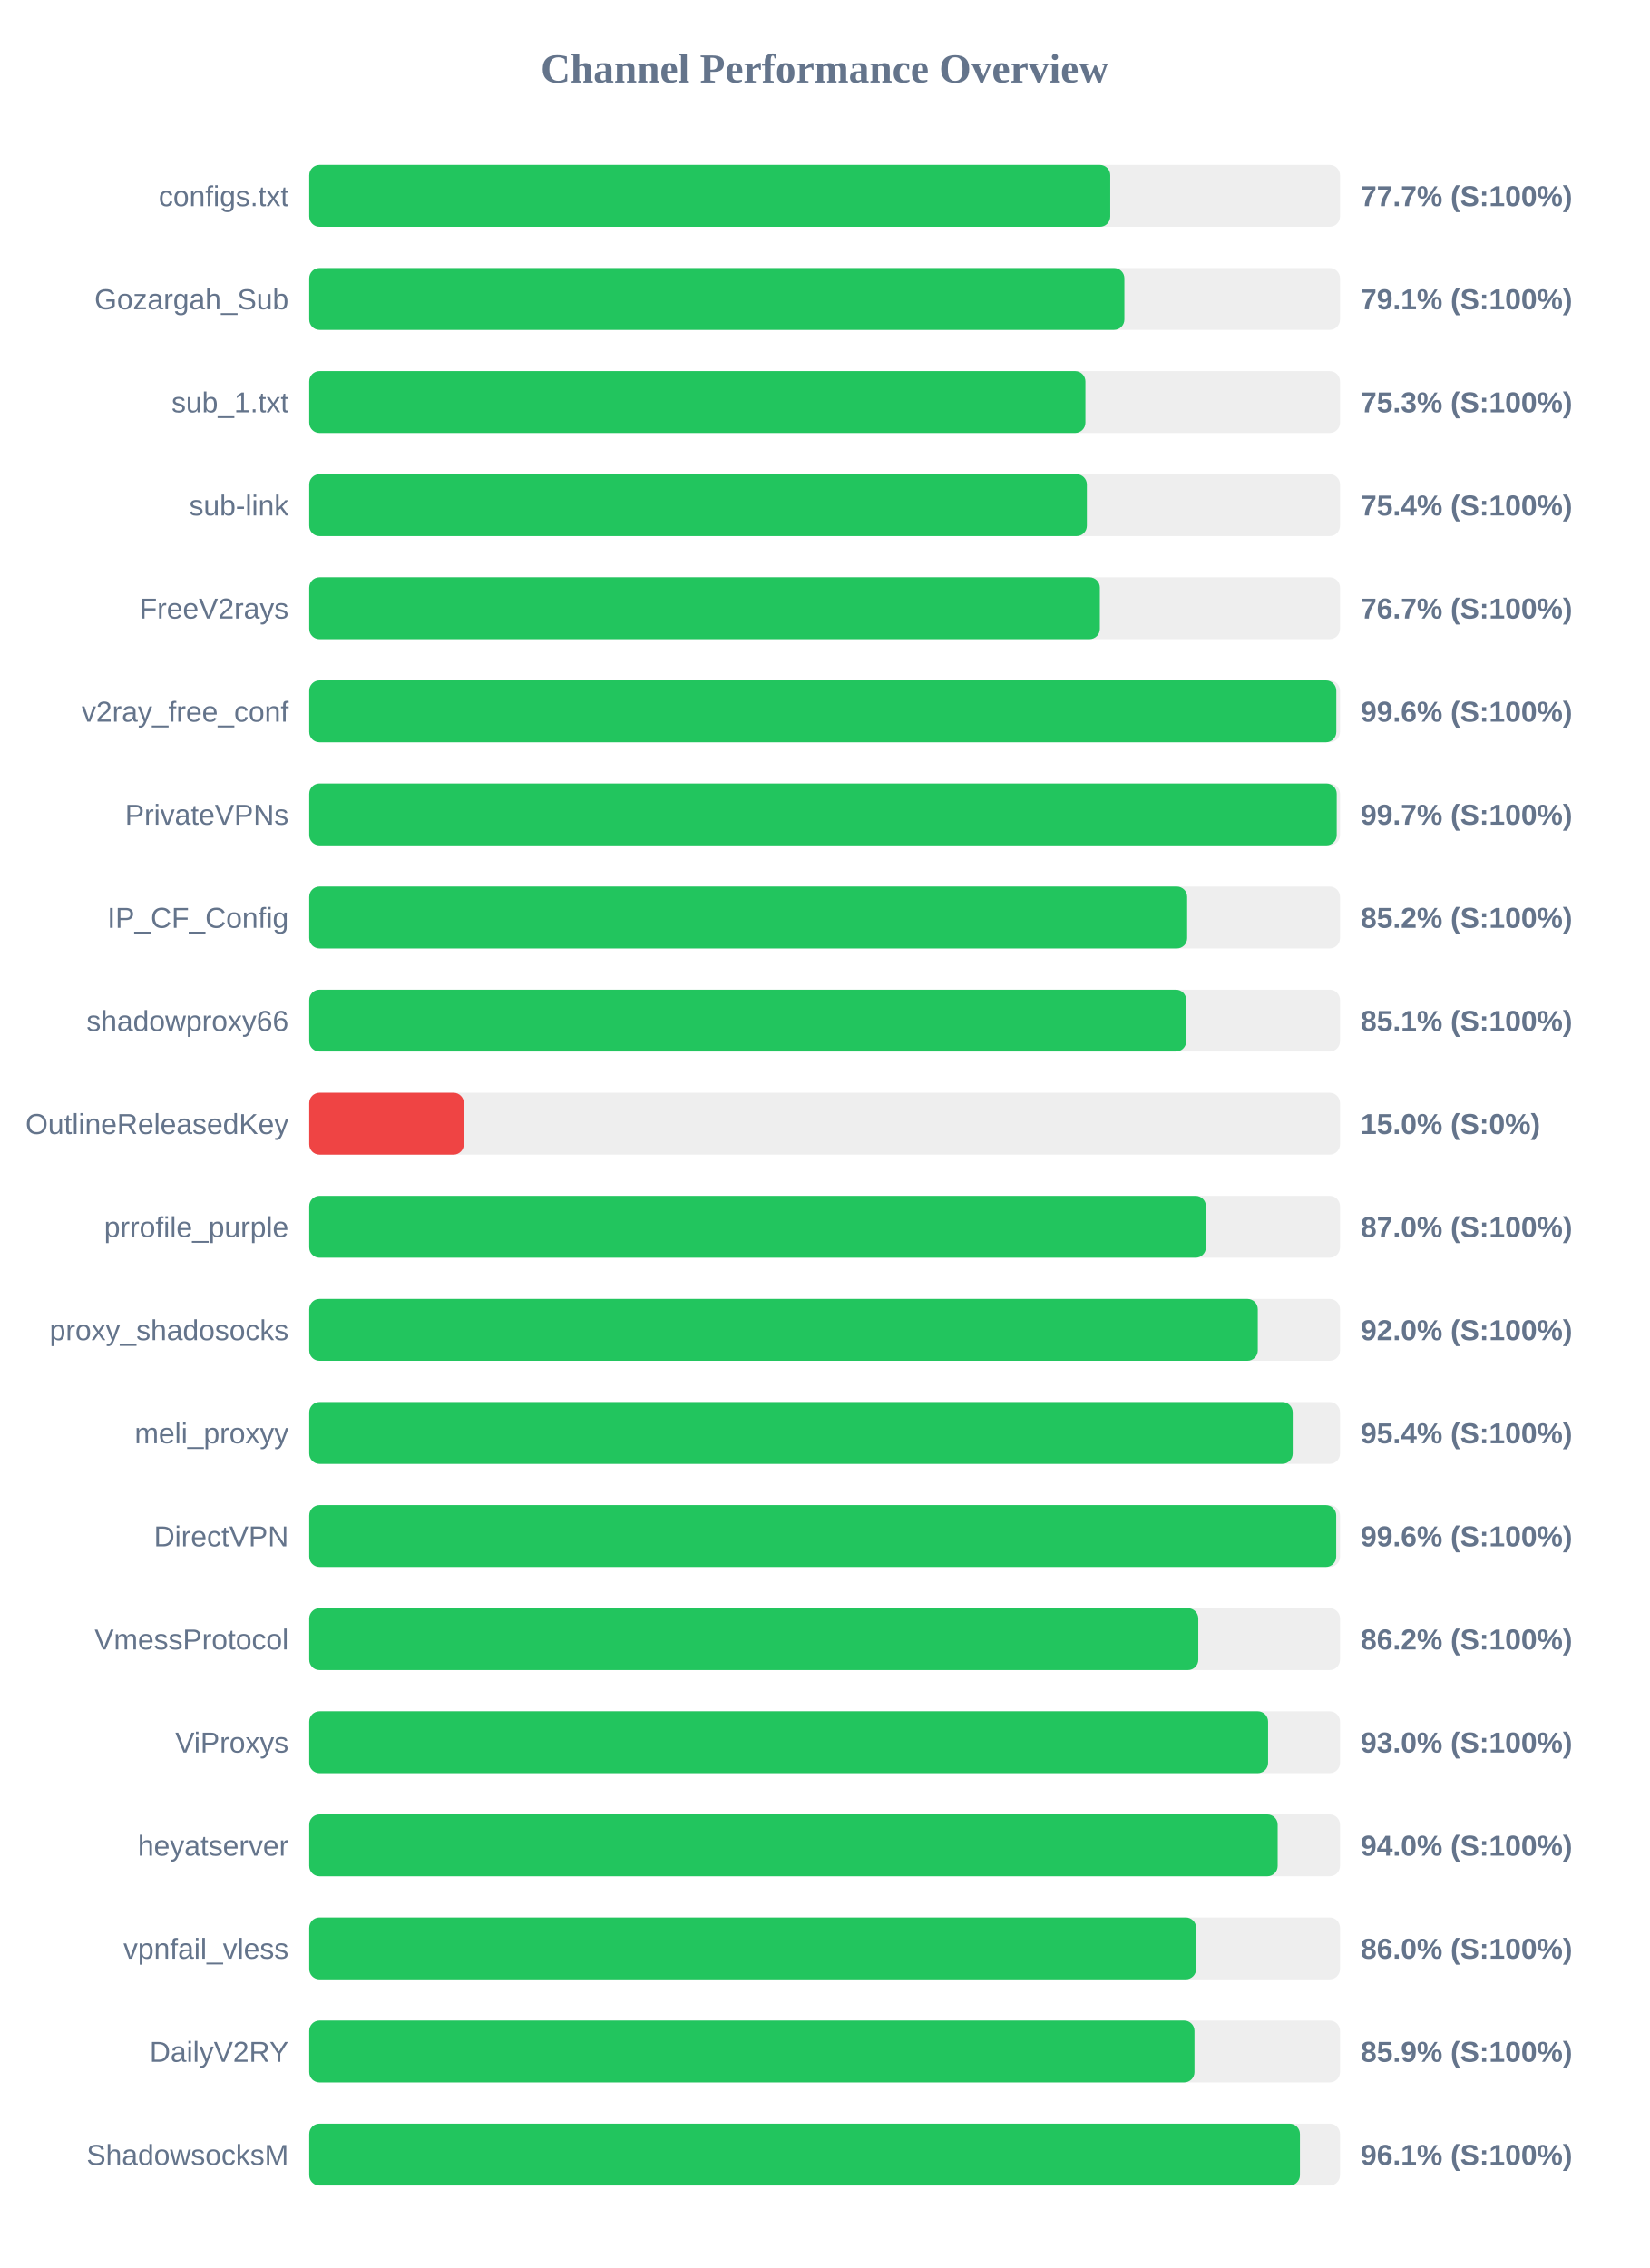
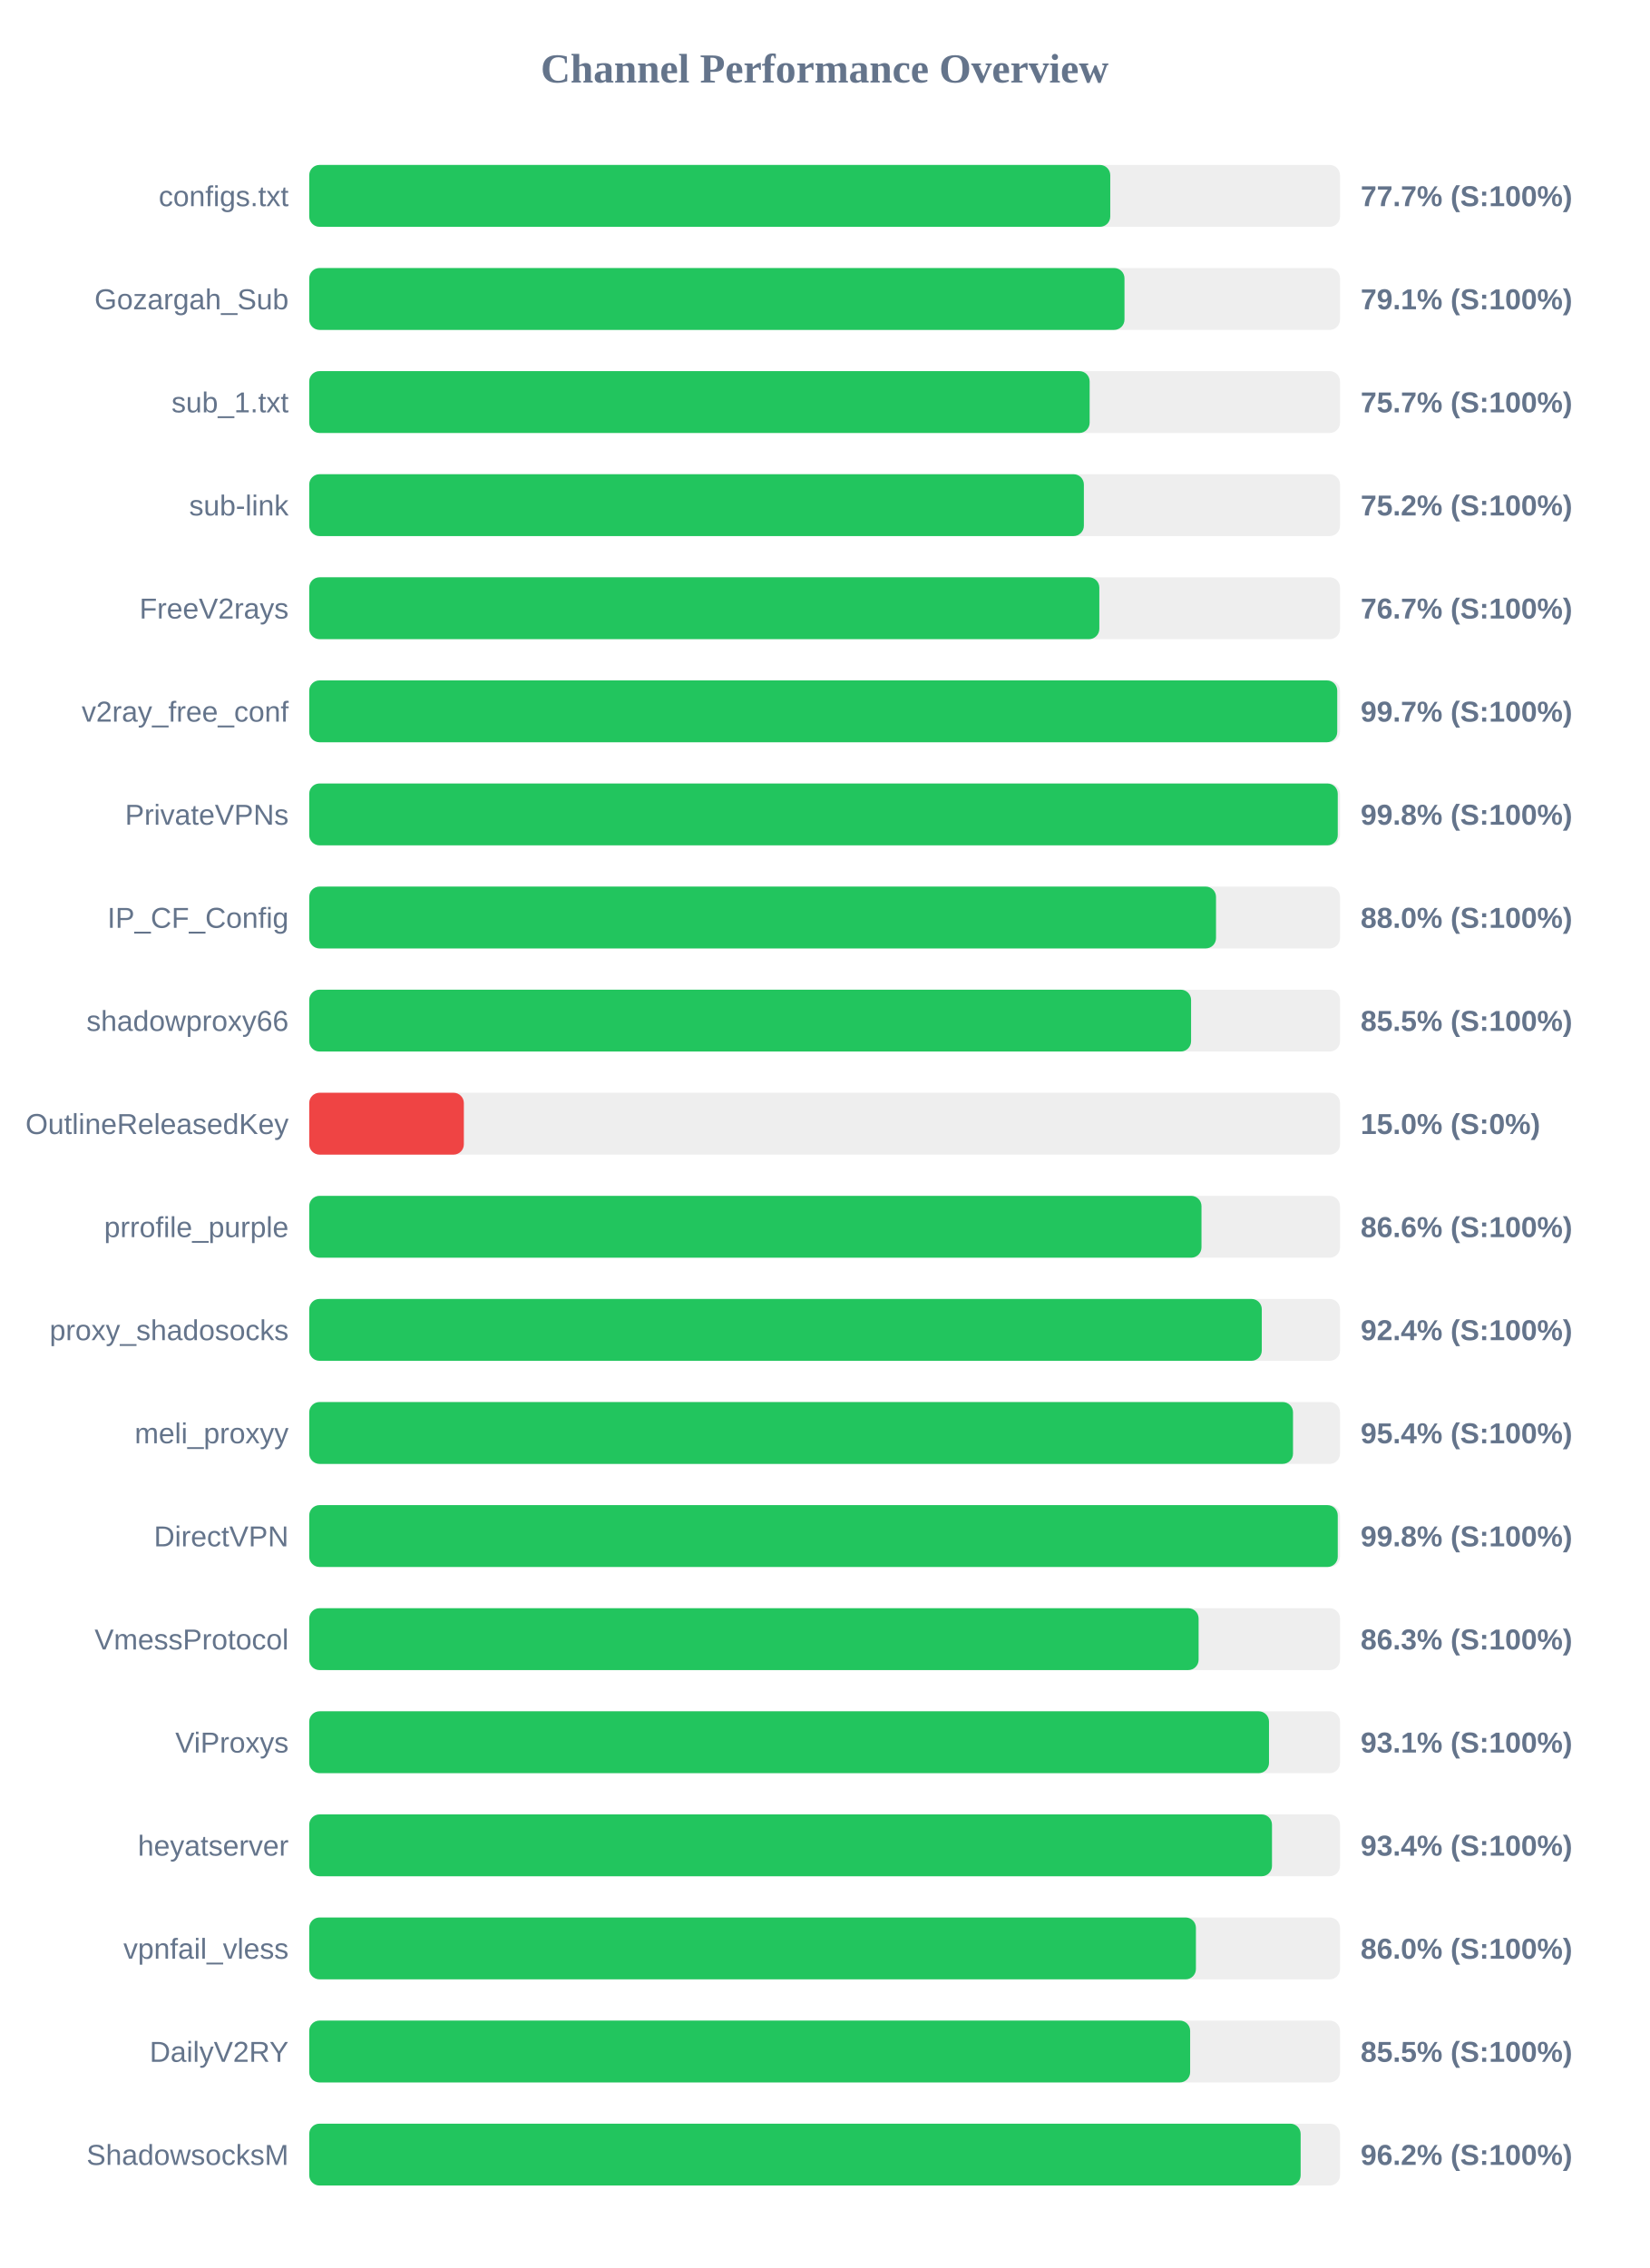
<svg xmlns="http://www.w3.org/2000/svg" width="800" height="1100" version="1.1">
  <style>
        .row { font: 14px Arial; fill: #64748b; }
        .score { font: bold 14px Arial; fill: #64748b; }
    </style>
  <text x="400" y="40" text-anchor="middle" font-size="20px" font-weight="bold" fill="#64748b">Channel Performance Overview</text>
  <rect x="150" y="80" width="500" height="30" fill="#eee" rx="5" />
  <rect x="150" y="80" width="388.55" height="30" fill="#22c55e" rx="5" />
  <text x="140" y="100" text-anchor="end" class="row">configs.txt</text>
  <text x="660" y="100" text-anchor="start" class="score">77.7% (S:100%)</text>
  <rect x="150" y="130" width="500" height="30" fill="#eee" rx="5" />
-   <rect x="150" y="130" width="395.4" height="30" fill="#22c55e" rx="5" />
+   <rect x="150" y="130" width="395.45" height="30" fill="#22c55e" rx="5" />
  <text x="140" y="150" text-anchor="end" class="row">Gozargah_Sub</text>
  <text x="660" y="150" text-anchor="start" class="score">79.1% (S:100%)</text>
  <rect x="150" y="180" width="500" height="30" fill="#eee" rx="5" />
-   <rect x="150" y="180" width="376.5" height="30" fill="#22c55e" rx="5" />
+   <rect x="150" y="180" width="378.55" height="30" fill="#22c55e" rx="5" />
  <text x="140" y="200" text-anchor="end" class="row">sub_1.txt</text>
-   <text x="660" y="200" text-anchor="start" class="score">75.3% (S:100%)</text>
+   <text x="660" y="200" text-anchor="start" class="score">75.7% (S:100%)</text>
  <rect x="150" y="230" width="500" height="30" fill="#eee" rx="5" />
-   <rect x="150" y="230" width="377.2" height="30" fill="#22c55e" rx="5" />
+   <rect x="150" y="230" width="375.75" height="30" fill="#22c55e" rx="5" />
  <text x="140" y="250" text-anchor="end" class="row">sub-link</text>
-   <text x="660" y="250" text-anchor="start" class="score">75.4% (S:100%)</text>
+   <text x="660" y="250" text-anchor="start" class="score">75.2% (S:100%)</text>
  <rect x="150" y="280" width="500" height="30" fill="#eee" rx="5" />
-   <rect x="150" y="280" width="383.5" height="30" fill="#22c55e" rx="5" />
+   <rect x="150" y="280" width="383.25" height="30" fill="#22c55e" rx="5" />
  <text x="140" y="300" text-anchor="end" class="row">FreeV2rays</text>
  <text x="660" y="300" text-anchor="start" class="score">76.7% (S:100%)</text>
  <rect x="150" y="330" width="500" height="30" fill="#eee" rx="5" />
-   <rect x="150" y="330" width="498.2" height="30" fill="#22c55e" rx="5" />
+   <rect x="150" y="330" width="498.65" height="30" fill="#22c55e" rx="5" />
  <text x="140" y="350" text-anchor="end" class="row">v2ray_free_conf</text>
-   <text x="660" y="350" text-anchor="start" class="score">99.6% (S:100%)</text>
+   <text x="660" y="350" text-anchor="start" class="score">99.7% (S:100%)</text>
  <rect x="150" y="380" width="500" height="30" fill="#eee" rx="5" />
-   <rect x="150" y="380" width="498.4" height="30" fill="#22c55e" rx="5" />
+   <rect x="150" y="380" width="498.9" height="30" fill="#22c55e" rx="5" />
  <text x="140" y="400" text-anchor="end" class="row">PrivateVPNs</text>
-   <text x="660" y="400" text-anchor="start" class="score">99.7% (S:100%)</text>
+   <text x="660" y="400" text-anchor="start" class="score">99.8% (S:100%)</text>
  <rect x="150" y="430" width="500" height="30" fill="#eee" rx="5" />
-   <rect x="150" y="430" width="425.85" height="30" fill="#22c55e" rx="5" />
+   <rect x="150" y="430" width="439.85" height="30" fill="#22c55e" rx="5" />
  <text x="140" y="450" text-anchor="end" class="row">IP_CF_Config</text>
-   <text x="660" y="450" text-anchor="start" class="score">85.2% (S:100%)</text>
+   <text x="660" y="450" text-anchor="start" class="score">88.0% (S:100%)</text>
  <rect x="150" y="480" width="500" height="30" fill="#eee" rx="5" />
-   <rect x="150" y="480" width="425.4" height="30" fill="#22c55e" rx="5" />
+   <rect x="150" y="480" width="427.75" height="30" fill="#22c55e" rx="5" />
  <text x="140" y="500" text-anchor="end" class="row">shadowproxy66</text>
-   <text x="660" y="500" text-anchor="start" class="score">85.1% (S:100%)</text>
+   <text x="660" y="500" text-anchor="start" class="score">85.5% (S:100%)</text>
  <rect x="150" y="530" width="500" height="30" fill="#eee" rx="5" />
  <rect x="150" y="530" width="75.0" height="30" fill="#ef4444" rx="5" />
  <text x="140" y="550" text-anchor="end" class="row">OutlineReleasedKey</text>
  <text x="660" y="550" text-anchor="start" class="score">15.0% (S:0%)</text>
  <rect x="150" y="580" width="500" height="30" fill="#eee" rx="5" />
-   <rect x="150" y="580" width="434.95" height="30" fill="#22c55e" rx="5" />
+   <rect x="150" y="580" width="432.8" height="30" fill="#22c55e" rx="5" />
  <text x="140" y="600" text-anchor="end" class="row">prrofile_purple</text>
-   <text x="660" y="600" text-anchor="start" class="score">87.0% (S:100%)</text>
+   <text x="660" y="600" text-anchor="start" class="score">86.6% (S:100%)</text>
  <rect x="150" y="630" width="500" height="30" fill="#eee" rx="5" />
-   <rect x="150" y="630" width="460.1" height="30" fill="#22c55e" rx="5" />
+   <rect x="150" y="630" width="462.05" height="30" fill="#22c55e" rx="5" />
  <text x="140" y="650" text-anchor="end" class="row">proxy_shadosocks</text>
-   <text x="660" y="650" text-anchor="start" class="score">92.0% (S:100%)</text>
+   <text x="660" y="650" text-anchor="start" class="score">92.4% (S:100%)</text>
  <rect x="150" y="680" width="500" height="30" fill="#eee" rx="5" />
-   <rect x="150" y="680" width="477.05" height="30" fill="#22c55e" rx="5" />
+   <rect x="150" y="680" width="477.2" height="30" fill="#22c55e" rx="5" />
  <text x="140" y="700" text-anchor="end" class="row">meli_proxyy</text>
  <text x="660" y="700" text-anchor="start" class="score">95.4% (S:100%)</text>
  <rect x="150" y="730" width="500" height="30" fill="#eee" rx="5" />
-   <rect x="150" y="730" width="498.15" height="30" fill="#22c55e" rx="5" />
+   <rect x="150" y="730" width="498.9" height="30" fill="#22c55e" rx="5" />
  <text x="140" y="750" text-anchor="end" class="row">DirectVPN</text>
-   <text x="660" y="750" text-anchor="start" class="score">99.6% (S:100%)</text>
+   <text x="660" y="750" text-anchor="start" class="score">99.8% (S:100%)</text>
  <rect x="150" y="780" width="500" height="30" fill="#eee" rx="5" />
-   <rect x="150" y="780" width="431.25" height="30" fill="#22c55e" rx="5" />
+   <rect x="150" y="780" width="431.4" height="30" fill="#22c55e" rx="5" />
  <text x="140" y="800" text-anchor="end" class="row">VmessProtocol</text>
-   <text x="660" y="800" text-anchor="start" class="score">86.2% (S:100%)</text>
+   <text x="660" y="800" text-anchor="start" class="score">86.3% (S:100%)</text>
  <rect x="150" y="830" width="500" height="30" fill="#eee" rx="5" />
-   <rect x="150" y="830" width="465.1" height="30" fill="#22c55e" rx="5" />
+   <rect x="150" y="830" width="465.55" height="30" fill="#22c55e" rx="5" />
  <text x="140" y="850" text-anchor="end" class="row">ViProxys</text>
-   <text x="660" y="850" text-anchor="start" class="score">93.0% (S:100%)</text>
+   <text x="660" y="850" text-anchor="start" class="score">93.1% (S:100%)</text>
  <rect x="150" y="880" width="500" height="30" fill="#eee" rx="5" />
-   <rect x="150" y="880" width="469.75" height="30" fill="#22c55e" rx="5" />
+   <rect x="150" y="880" width="467.0" height="30" fill="#22c55e" rx="5" />
  <text x="140" y="900" text-anchor="end" class="row">heyatserver</text>
-   <text x="660" y="900" text-anchor="start" class="score">94.0% (S:100%)</text>
+   <text x="660" y="900" text-anchor="start" class="score">93.4% (S:100%)</text>
  <rect x="150" y="930" width="500" height="30" fill="#eee" rx="5" />
-   <rect x="150" y="930" width="430.2" height="30" fill="#22c55e" rx="5" />
+   <rect x="150" y="930" width="430.1" height="30" fill="#22c55e" rx="5" />
  <text x="140" y="950" text-anchor="end" class="row">vpnfail_vless</text>
  <text x="660" y="950" text-anchor="start" class="score">86.0% (S:100%)</text>
  <rect x="150" y="980" width="500" height="30" fill="#eee" rx="5" />
-   <rect x="150" y="980" width="429.4" height="30" fill="#22c55e" rx="5" />
+   <rect x="150" y="980" width="427.3" height="30" fill="#22c55e" rx="5" />
  <text x="140" y="1000" text-anchor="end" class="row">DailyV2RY</text>
-   <text x="660" y="1000" text-anchor="start" class="score">85.9% (S:100%)</text>
+   <text x="660" y="1000" text-anchor="start" class="score">85.5% (S:100%)</text>
  <rect x="150" y="1030" width="500" height="30" fill="#eee" rx="5" />
-   <rect x="150" y="1030" width="480.55" height="30" fill="#22c55e" rx="5" />
+   <rect x="150" y="1030" width="480.9" height="30" fill="#22c55e" rx="5" />
  <text x="140" y="1050" text-anchor="end" class="row">ShadowsocksM</text>
-   <text x="660" y="1050" text-anchor="start" class="score">96.1% (S:100%)</text>
+   <text x="660" y="1050" text-anchor="start" class="score">96.2% (S:100%)</text>
</svg>
